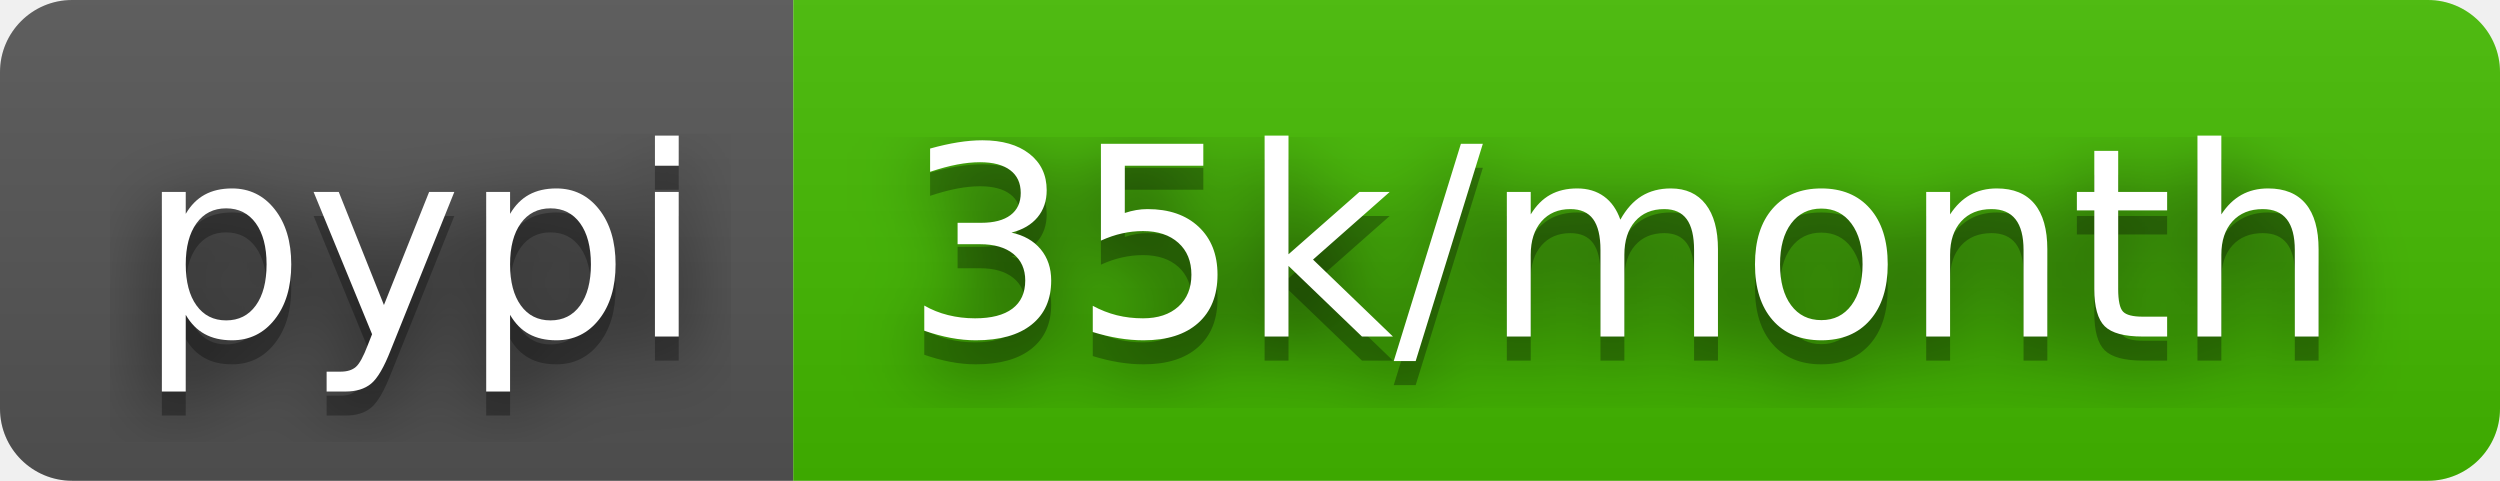
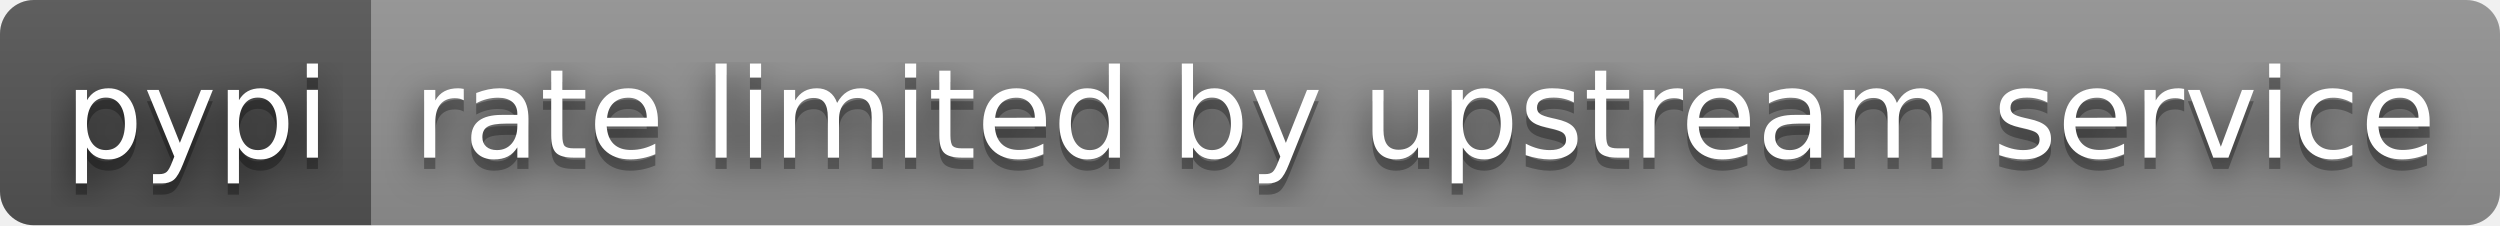
- <svg xmlns="http://www.w3.org/2000/svg" width="104" height="20" role="img" aria-label="pypi: 35k/month">
+ <svg xmlns="http://www.w3.org/2000/svg" width="222" height="20" role="img" aria-label="pypi: rate limited by upstream service">
  <filter id="blur">
    <feGaussianBlur stdDeviation="16" />
  </filter>
  <linearGradient id="s" x2="0" y2="100%">
    <stop offset="0" stop-color="#bbb" stop-opacity=".1" />
    <stop offset="1" stop-opacity=".1" />
  </linearGradient>
  <clipPath id="r">
-     <rect width="104" height="20" rx="3" />
+     <rect width="222" height="20" rx="3" />
  </clipPath>
  <g clip-path="url(#r)">
    <rect width="33" height="20" fill="#555" />
-     <rect x="33" width="71" height="20" fill="#4b0" />
-     <rect width="104" height="20" fill="url(#s)" />
+     <rect x="33" width="189" height="20" fill="#939393" />
+     <rect width="222" height="20" fill="url(#s)" />
  </g>
  <g fill="#fff" text-anchor="middle" font-family="Verdana,Geneva,DejaVu Sans,sans-serif" text-rendering="geometricPrecision" font-size="110">
    <g transform="scale(.1)">
      <g aria-hidden="true" fill="#010101">
        <text x="175" y="150" fill-opacity=".8" filter="url(#blur)" textLength="230">pypi</text>
        <text x="175" y="150" fill-opacity=".3" textLength="230">pypi</text>
      </g>
      <text x="175" y="140" textLength="230">pypi</text>
    </g>
    <g transform="scale(.1)">
      <g aria-hidden="true" fill="#010101">
-         <text x="675" y="150" fill-opacity=".8" filter="url(#blur)" textLength="610">35k/month</text>
-         <text x="675" y="150" fill-opacity=".3" textLength="610">35k/month</text>
+         <text x="1265" y="150" fill-opacity=".8" filter="url(#blur)" textLength="1790">rate limited by upstream service</text>
+         <text x="1265" y="150" fill-opacity=".3" textLength="1790">rate limited by upstream service</text>
      </g>
-       <text x="675" y="140" textLength="610">35k/month</text>
+       <text x="1265" y="140" textLength="1790">rate limited by upstream service</text>
    </g>
  </g>
</svg>
